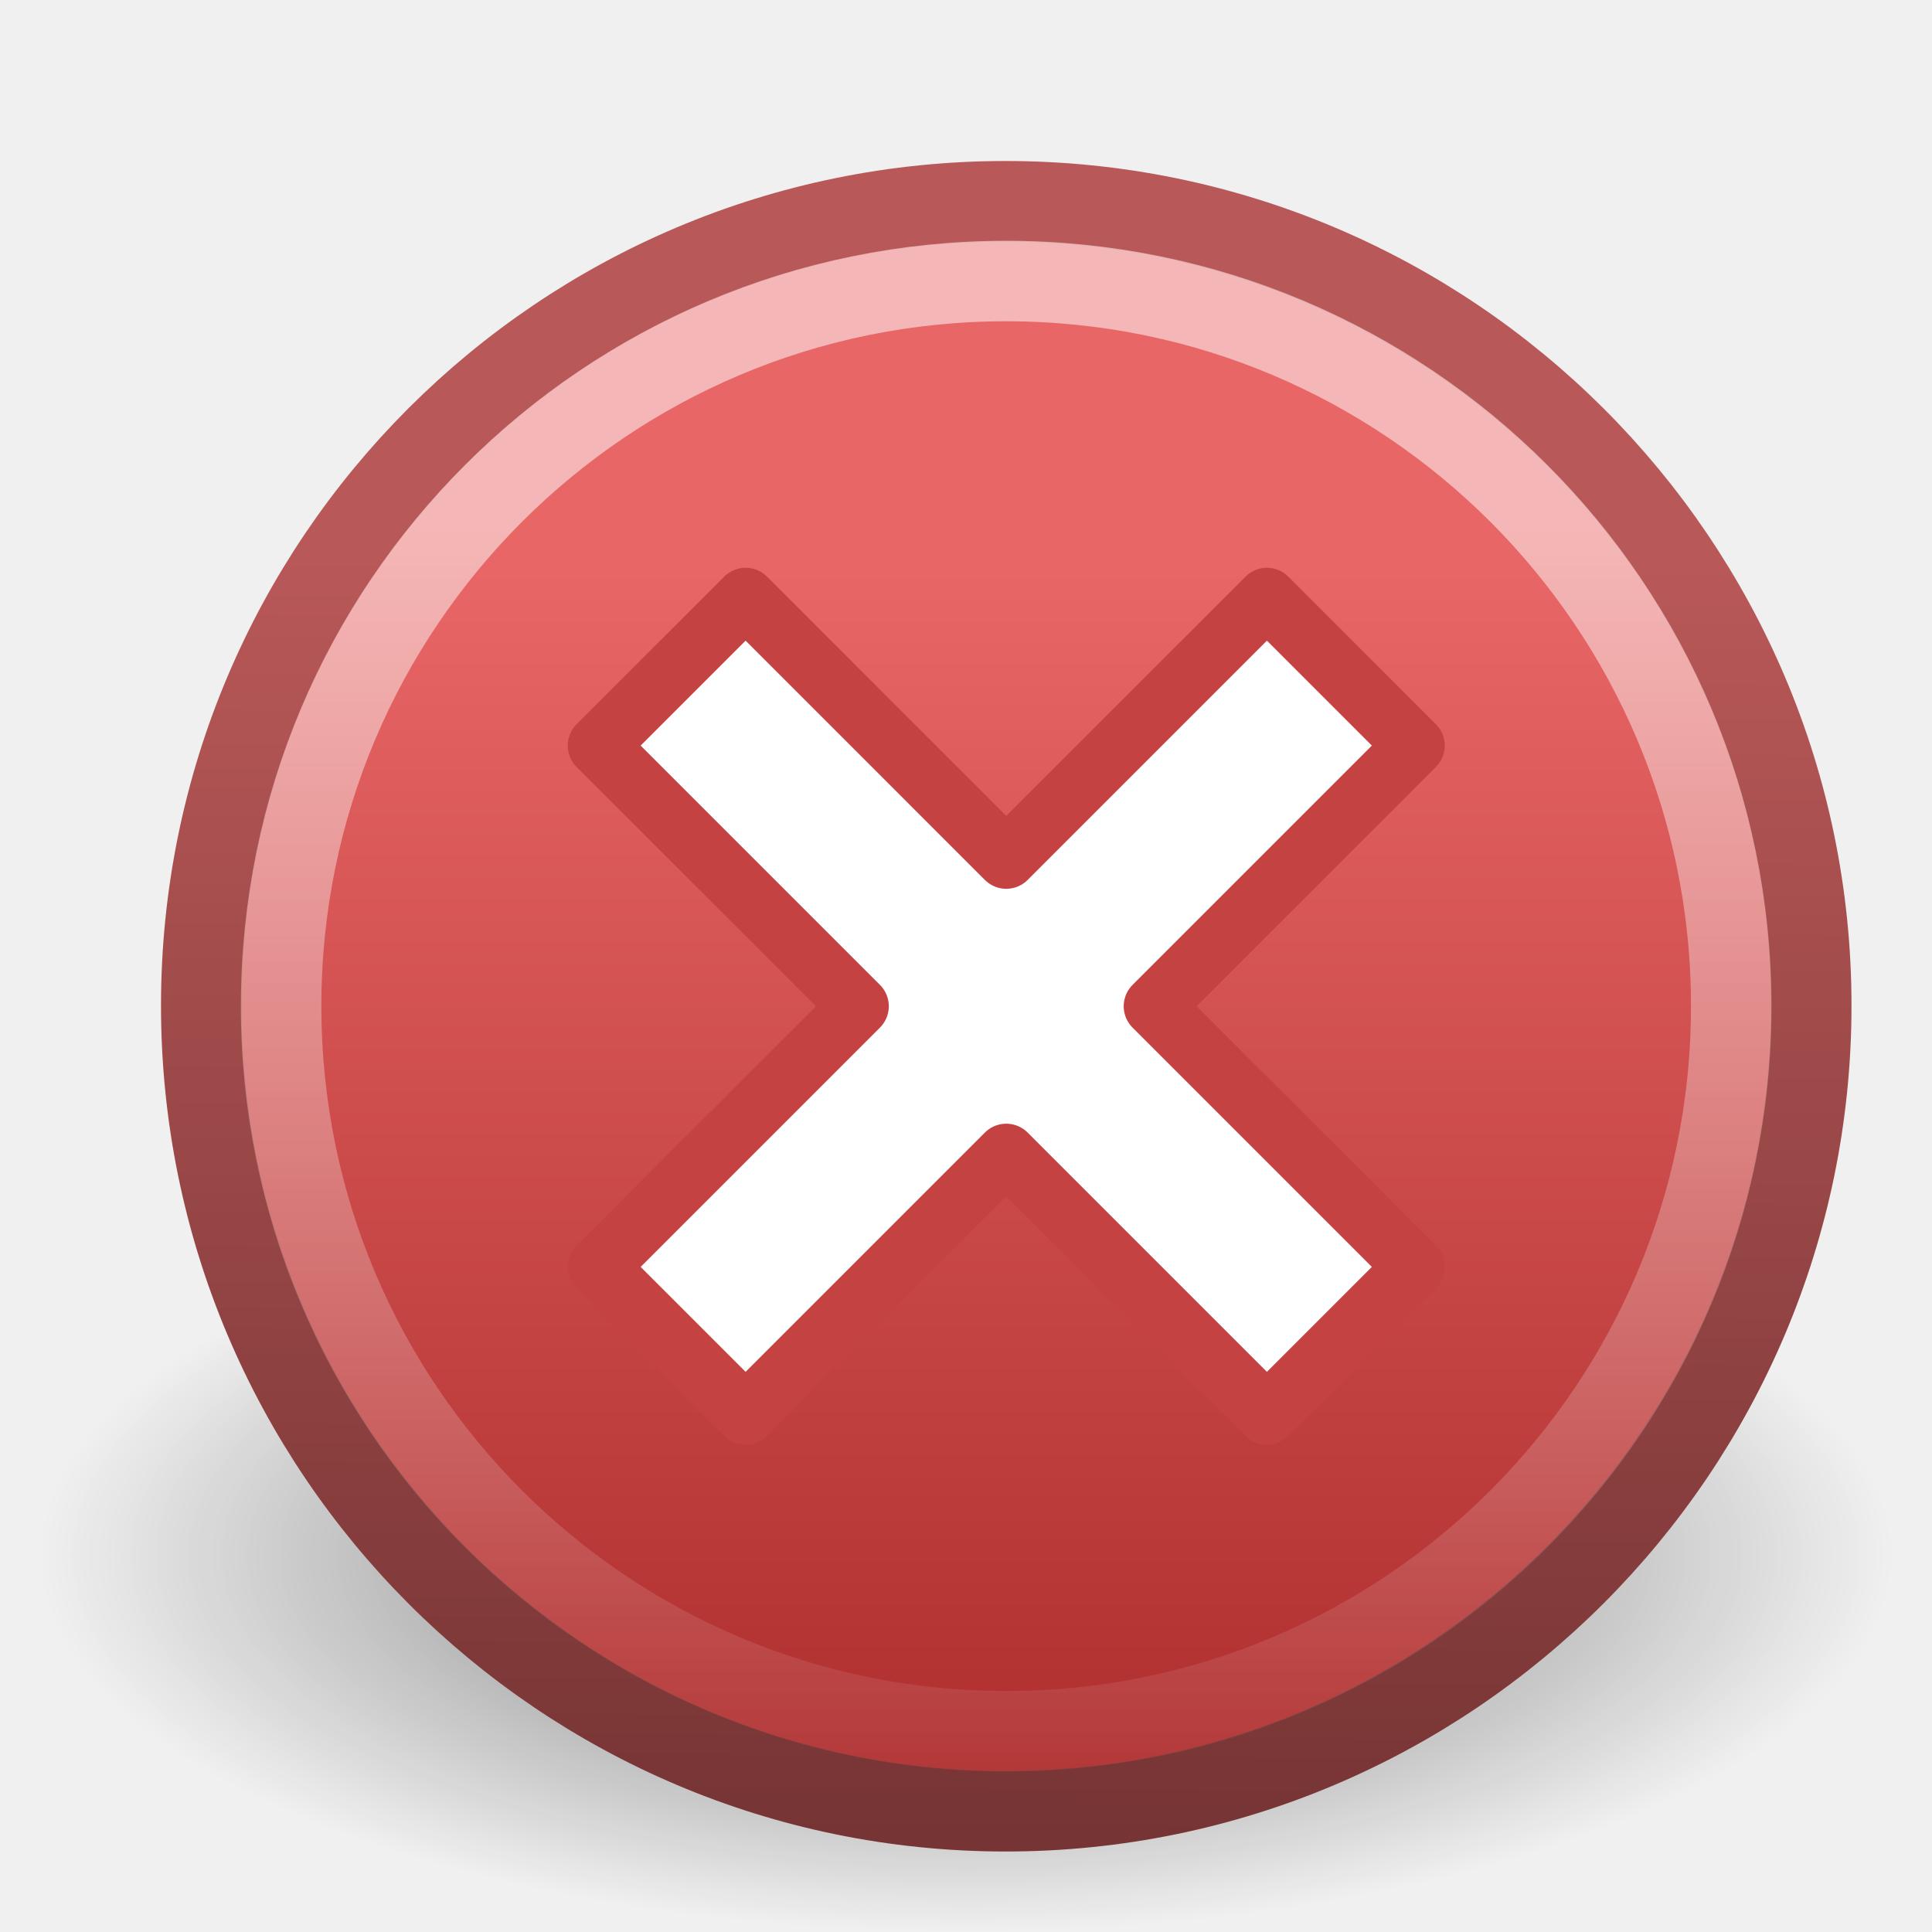
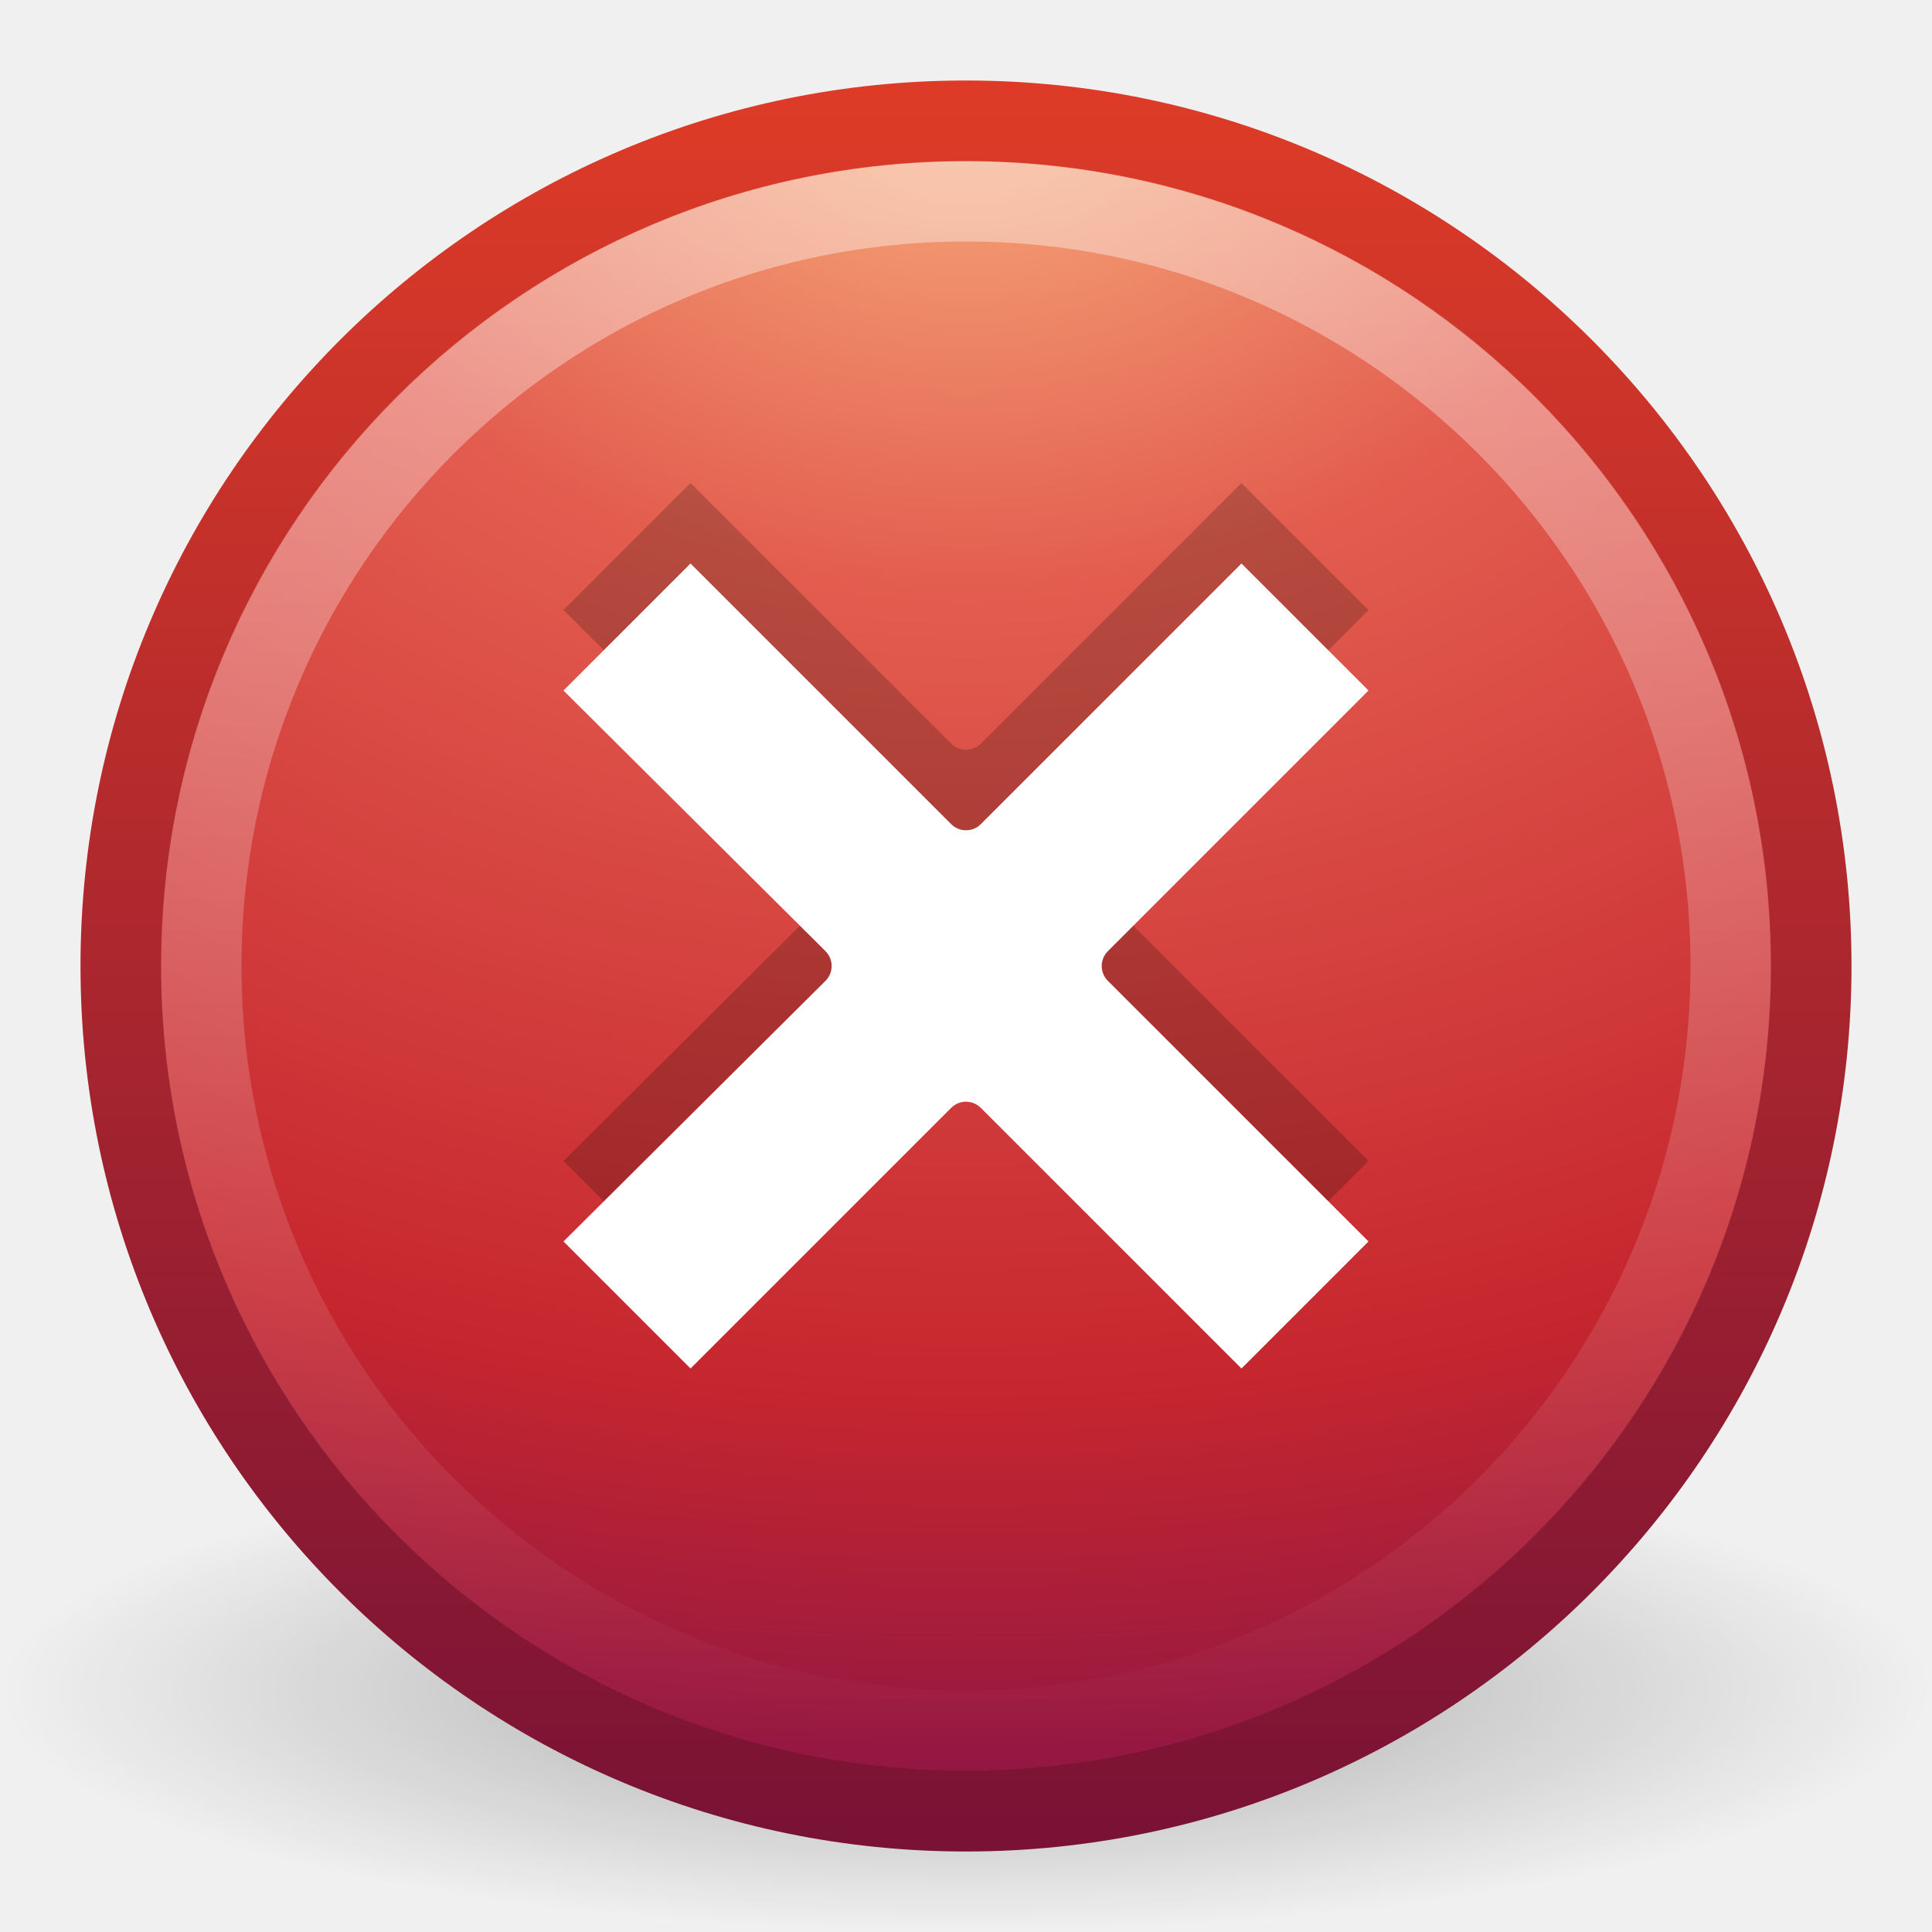
- <svg xmlns="http://www.w3.org/2000/svg" xmlns:xlink="http://www.w3.org/1999/xlink" width="24" height="24" id="svg2611" version="1.0">
-   <defs id="defs2613">
+ <svg xmlns="http://www.w3.org/2000/svg" xmlns:xlink="http://www.w3.org/1999/xlink" version="1.0" width="24" height="24" id="svg2">
+   <defs id="defs4">
+     <linearGradient id="linearGradient4873">
+       <stop id="stop4875" style="stop-color:#ffffff;stop-opacity:1" offset="0" />
+       <stop id="stop4877" style="stop-color:#ffffff;stop-opacity:0" offset="1" />
+     </linearGradient>
+     <linearGradient x1="63.397" y1="-12.489" x2="63.397" y2="5.468" id="linearGradient2411" xlink:href="#linearGradient4873" gradientUnits="userSpaceOnUse" gradientTransform="matrix(1.086273,0,0,1.086248,-55.56661,15.81364)" />
+     <linearGradient id="linearGradient2490">
+       <stop id="stop2492" style="stop-color:#791235;stop-opacity:1" offset="0" />
+       <stop id="stop2494" style="stop-color:#dd3b27;stop-opacity:1" offset="1" />
+     </linearGradient>
+     <linearGradient x1="18.379" y1="44.98" x2="18.379" y2="3.082" id="linearGradient2416" xlink:href="#linearGradient2490" gradientUnits="userSpaceOnUse" gradientTransform="matrix(0.5160413,0,0,0.5160413,-0.384991,-0.3849911)" />
+     <linearGradient id="linearGradient3242">
+       <stop id="stop3244" style="stop-color:#f8b17e;stop-opacity:1" offset="0" />
+       <stop id="stop3246" style="stop-color:#e35d4f;stop-opacity:1" offset="0.262" />
+       <stop id="stop3248" style="stop-color:#c6262e;stop-opacity:1" offset="0.661" />
+       <stop id="stop3250" style="stop-color:#690b54;stop-opacity:1" offset="1" />
+     </linearGradient>
+     <radialGradient cx="23.896" cy="3.99" r="20.397" fx="23.896" fy="3.99" id="radialGradient2414" xlink:href="#linearGradient3242" gradientUnits="userSpaceOnUse" gradientTransform="matrix(0,1.231614,-1.625708,0,18.48658,-28.72078)" />
    <linearGradient id="linearGradient8838">
-       <stop style="stop-color:#000000;stop-opacity:1;" offset="0" id="stop8840" />
-       <stop style="stop-color:#000000;stop-opacity:0;" offset="1" id="stop8842" />
+       <stop id="stop8840" style="stop-color:#000000;stop-opacity:1" offset="0" />
+       <stop id="stop8842" style="stop-color:#000000;stop-opacity:0" offset="1" />
    </linearGradient>
-     <radialGradient r="10.625" fy="4.625" fx="62.625" cy="4.625" cx="62.625" gradientTransform="matrix(1,0,0,0.341176,0,3.047059)" gradientUnits="userSpaceOnUse" id="radialGradient2493" xlink:href="#linearGradient8838" />
-     <linearGradient id="linearGradient3400">
-       <stop style="stop-color:#b95858;stop-opacity:1;" offset="0" id="stop3402" />
-       <stop style="stop-color:#763434;stop-opacity:1" offset="1" id="stop3404" />
-     </linearGradient>
-     <linearGradient xlink:href="#linearGradient3400" id="linearGradient3738" gradientUnits="userSpaceOnUse" gradientTransform="matrix(0.4916775,0,0,0.4916774,0.6986745,0.6981729)" x1="18.379" y1="12.52" x2="18.14" y2="45.094" />
-     <linearGradient id="linearGradient3680">
-       <stop id="stop3682" offset="0" style="stop-color:#e86666;stop-opacity:1;" />
-       <stop id="stop3684" offset="1" style="stop-color:#ab2a2a;stop-opacity:1;" />
-     </linearGradient>
-     <linearGradient xlink:href="#linearGradient3680" id="linearGradient3736" gradientUnits="userSpaceOnUse" gradientTransform="matrix(0.4916775,0,0,0.4916774,0.6986745,0.6981729)" x1="28.771" y1="12.918" x2="28.771" y2="45.348" />
-     <linearGradient id="linearGradient4873">
-       <stop id="stop4875" offset="0" style="stop-color:#ffffff;stop-opacity:1;" />
-       <stop id="stop4877" offset="1" style="stop-color:#ffffff;stop-opacity:0;" />
-     </linearGradient>
-     <linearGradient xlink:href="#linearGradient4873" id="linearGradient3630" gradientUnits="userSpaceOnUse" gradientTransform="matrix(1.029925,0,0,1.029925,-51.56277,16.11433)" x1="63.397" y1="-9.383" x2="63.397" y2="7.443" />
+     <radialGradient cx="62.625" cy="4.625" r="10.625" fx="62.625" fy="4.625" id="radialGradient2419" xlink:href="#linearGradient8838" gradientUnits="userSpaceOnUse" gradientTransform="matrix(1.129412,0,0,0.2823525,-58.72941,19.69412)" />
  </defs>
  <g id="layer1">
-     <path transform="matrix(1.082353,0,0,1.290677,-55.78234,13.35192)" d="M 73.25,4.625 A 10.625,3.625 0 1 1 52,4.625 A 10.625,3.625 0 1 1 73.25,4.625 z" id="path2774" style="opacity:0.56;fill:url(#radialGradient2493);fill-opacity:1;fill-rule:evenodd;stroke:none;stroke-width:1;stroke-linecap:butt;stroke-linejoin:round;marker:none;marker-start:none;marker-mid:none;marker-end:none;stroke-miterlimit:4;stroke-dasharray:none;stroke-dashoffset:0;stroke-opacity:1;visibility:visible;display:inline;overflow:visible" />
-     <path style="fill:url(#linearGradient3736);fill-opacity:1;stroke:url(#linearGradient3738);stroke-width:1;stroke-linecap:round;stroke-linejoin:round;stroke-miterlimit:4;stroke-dasharray:none;stroke-dashoffset:0;stroke-opacity:1" d="M 12.492,2.5 C 6.973,2.5 2.5,6.973 2.5,12.492 C 2.5,18.011 6.973,22.5 12.492,22.5 C 18.011,22.5 22.5,18.011 22.5,12.492 C 22.5,6.973 18.011,2.5 12.492,2.5 z" id="path2555" />
-     <path style="opacity:0.527;fill:none;fill-opacity:1;fill-rule:nonzero;stroke:url(#linearGradient3630);stroke-width:1;stroke-miterlimit:4;stroke-dasharray:none;stroke-opacity:1" d="M 21.506,12.498 C 21.506,17.473 17.473,21.506 12.499,21.506 C 7.525,21.506 3.492,17.473 3.492,12.498 C 3.492,7.524 7.525,3.491 12.499,3.491 C 17.473,3.491 21.506,7.524 21.506,12.498 L 21.506,12.498 z" id="path8655" />
-     <path style="fill:#ffffff;fill-opacity:1;fill-rule:evenodd;stroke:#c54242;stroke-width:0.75;stroke-linecap:round;stroke-linejoin:round;stroke-miterlimit:4;stroke-dasharray:none;stroke-opacity:1" d="M 9.262,7.428 L 7.428,9.262 L 10.666,12.5 L 7.428,15.738 L 9.262,17.572 L 12.5,14.334 L 15.738,17.572 L 17.572,15.738 L 14.334,12.5 L 17.572,9.262 L 15.738,7.428 L 12.5,10.666 L 9.262,7.428 z" id="path3192" />
+     <g id="g2580">
+       <path d="M 24,21 C 24,22.657 18.627,24 12,24 C 5.373,24 -2.5e-07,22.657 -2.5e-07,21 C -2.5e-07,19.343 5.373,18 12,18 C 18.627,18 24,19.343 24,21 L 24,21 z" id="path8836" style="opacity:0.3;fill:url(#radialGradient2419);fill-opacity:1;fill-rule:evenodd;stroke:none;stroke-width:1;stroke-linecap:butt;stroke-linejoin:round;marker:none;marker-start:none;marker-mid:none;marker-end:none;stroke-miterlimit:4;stroke-dasharray:none;stroke-dashoffset:0;stroke-opacity:1;visibility:visible;display:inline;overflow:visible" />
+       <path d="M 12,1.502 C 6.207,1.502 1.502,6.207 1.502,12 C 1.502,17.793 6.207,22.498 12,22.498 C 17.793,22.498 22.498,17.793 22.498,12 C 22.498,6.207 17.793,1.502 12,1.502 z" id="path2555" style="fill:url(#radialGradient2414);fill-opacity:1;stroke:url(#linearGradient2416);stroke-width:1.004;stroke-linecap:round;stroke-linejoin:round;stroke-miterlimit:4;stroke-dasharray:none;stroke-dashoffset:0;stroke-opacity:1" />
+       <path d="M 21.5,12 C 21.5,17.247 17.246,21.5 12,21.5 C 6.753,21.5 2.5,17.246 2.5,12 C 2.5,6.753 6.753,2.5 12,2.5 C 17.246,2.5 21.5,6.753 21.5,12 L 21.5,12 z" id="path2463" style="opacity:0.4;fill:none;fill-opacity:1;fill-rule:nonzero;stroke:url(#linearGradient2411);stroke-width:1;stroke-miterlimit:4;stroke-dasharray:none;stroke-opacity:1" />
+     </g>
+     <path d="M 8.578,6 L 7,7.578 L 10.256,10.817 C 10.356,10.919 10.356,11.081 10.256,11.183 L 7,14.422 L 8.578,16 L 11.817,12.761 C 11.919,12.661 12.081,12.661 12.183,12.761 L 15.422,16 L 17,14.422 L 13.761,11.183 C 13.661,11.081 13.661,10.919 13.761,10.817 L 17,7.578 L 15.422,6 L 12.183,9.239 C 12.081,9.339 11.919,9.339 11.817,9.239 L 8.578,6 z" id="path3243" style="opacity:0.2;fill:#000000;fill-opacity:1;fill-rule:evenodd;stroke:none;stroke-width:1;stroke-linecap:round;stroke-linejoin:round;stroke-miterlimit:4;stroke-dasharray:none;stroke-opacity:1" />
+     <path d="M 8.578,7 L 7,8.578 L 10.256,11.817 C 10.356,11.919 10.356,12.081 10.256,12.183 L 7,15.422 L 8.578,17 L 11.817,13.761 C 11.919,13.661 12.081,13.661 12.183,13.761 L 15.422,17 L 17,15.422 L 13.761,12.183 C 13.661,12.081 13.661,11.919 13.761,11.817 L 17,8.578 L 15.422,7 L 12.183,10.239 C 12.081,10.339 11.919,10.339 11.817,10.239 L 8.578,7 z" id="path3256" style="fill:#ffffff;fill-opacity:1;fill-rule:evenodd;stroke:none;stroke-width:1;stroke-linecap:round;stroke-linejoin:round;stroke-miterlimit:4;stroke-dasharray:none;stroke-opacity:1" />
  </g>
</svg>
